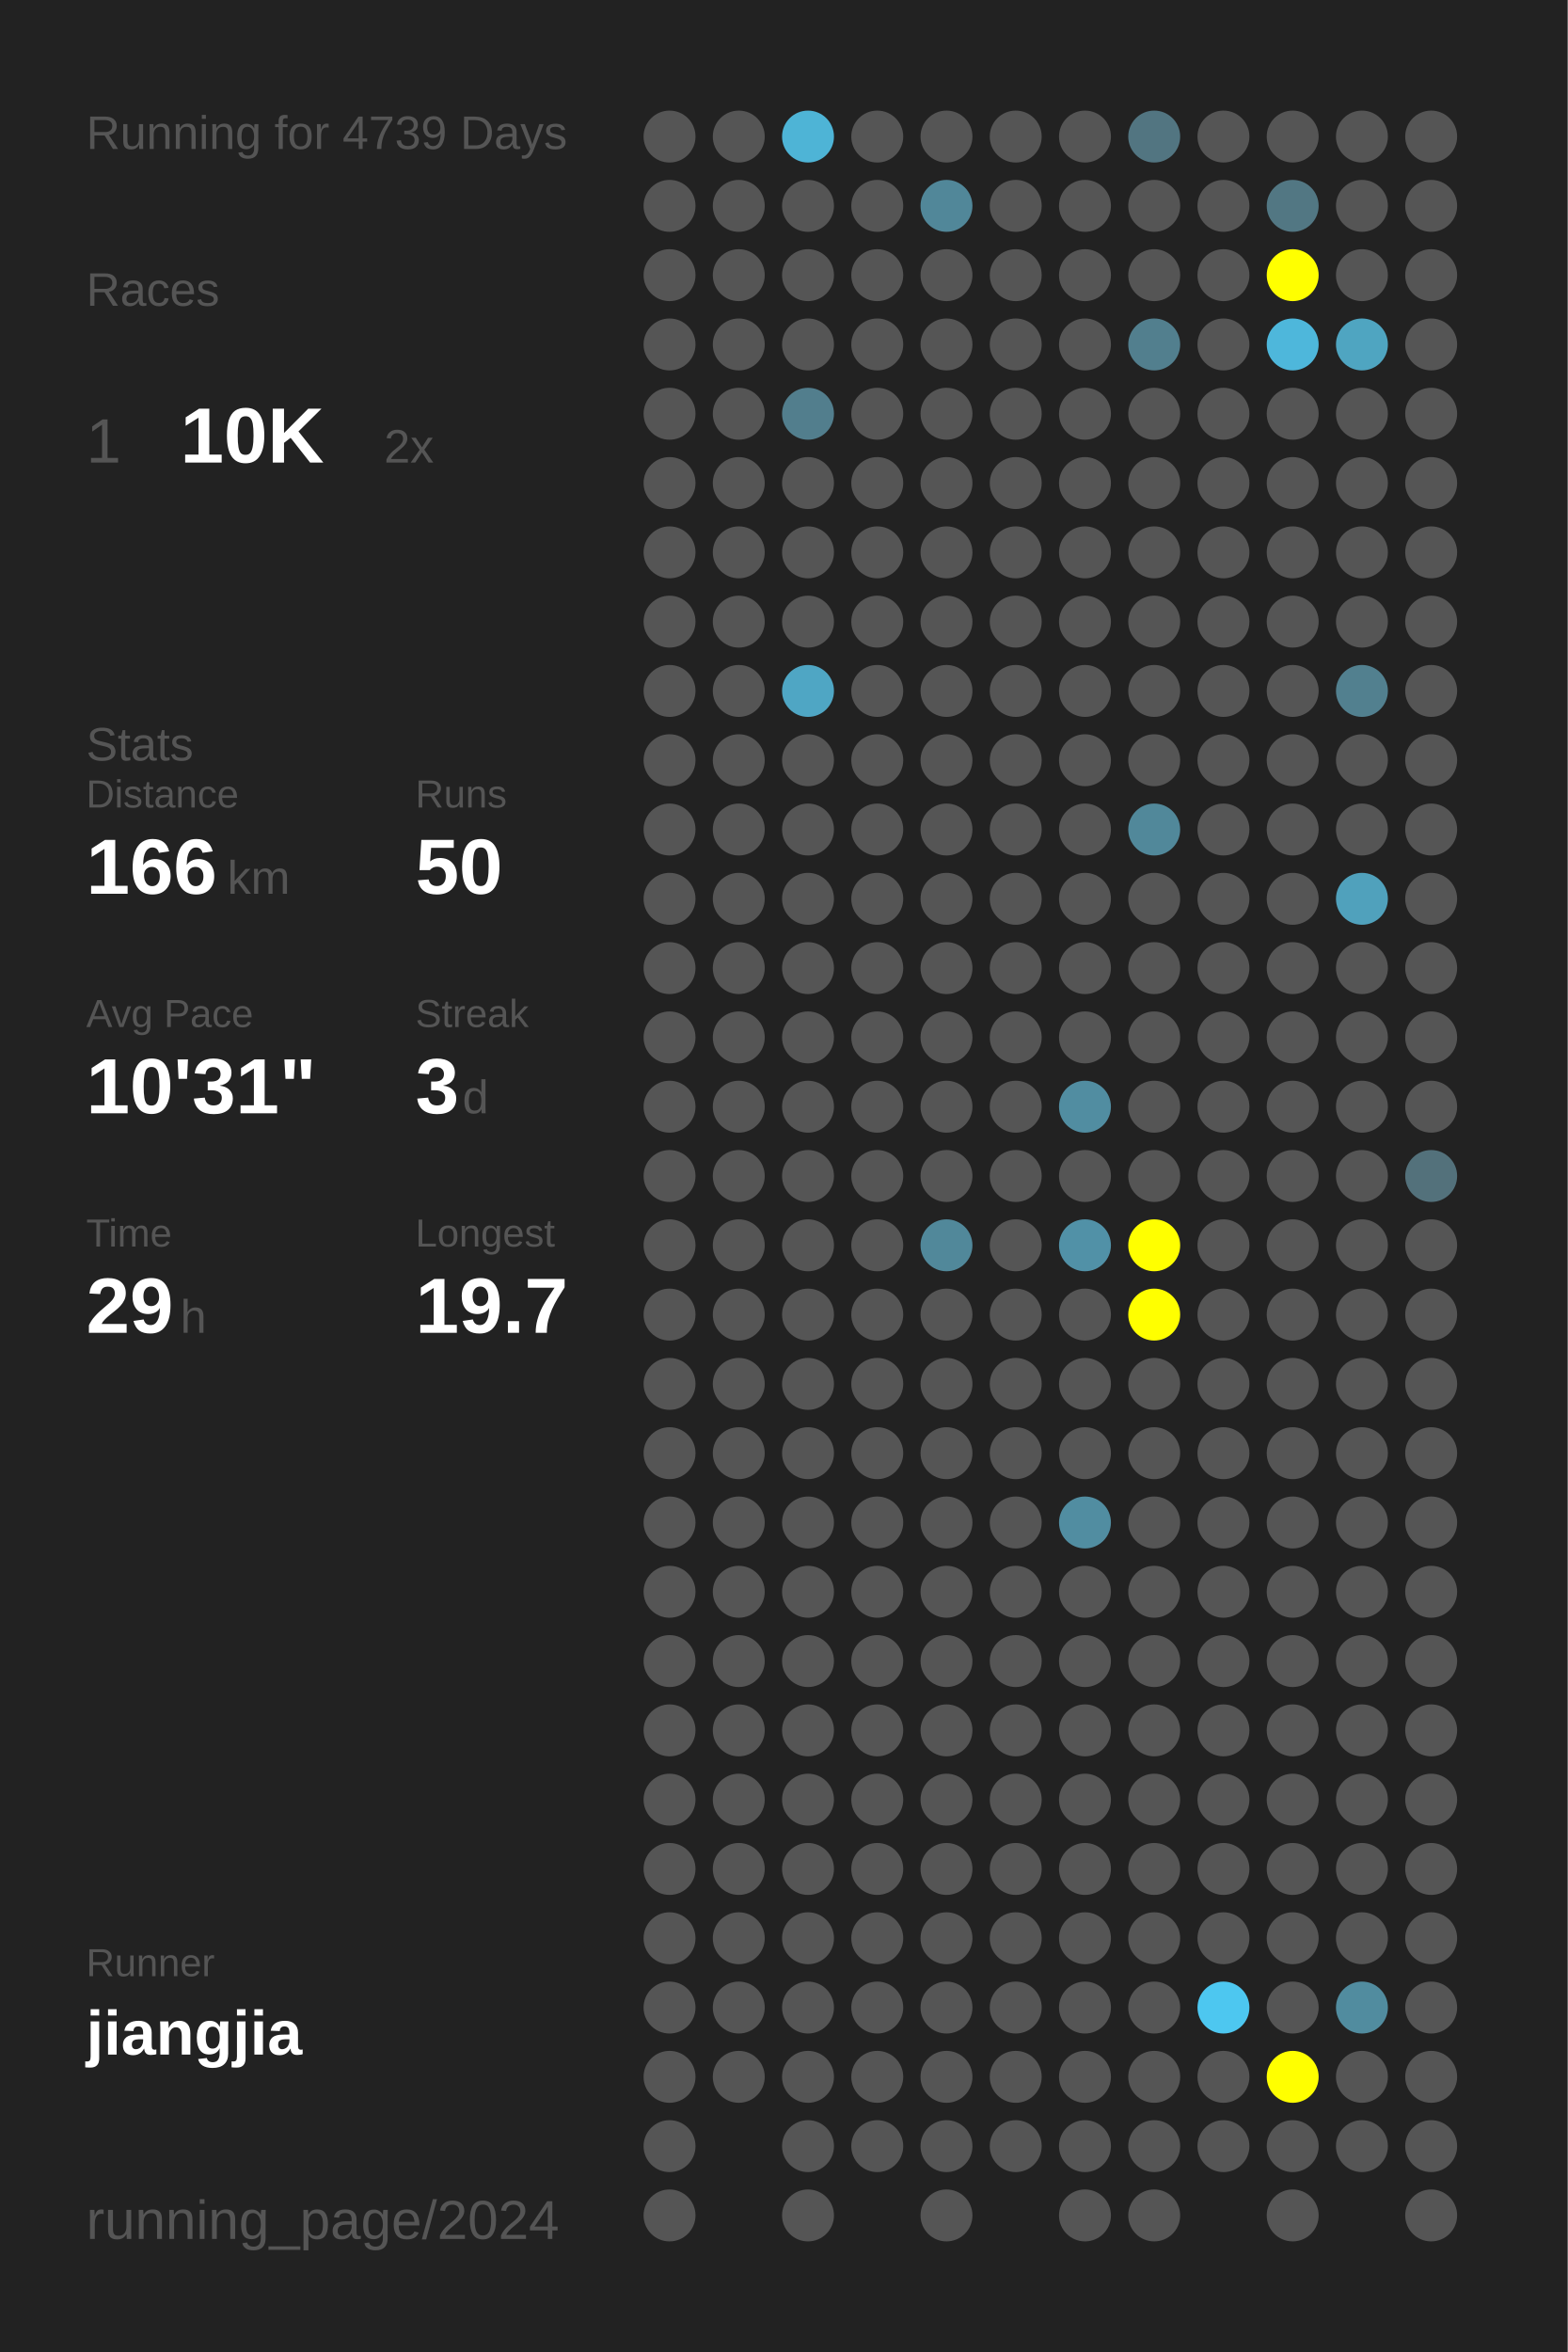
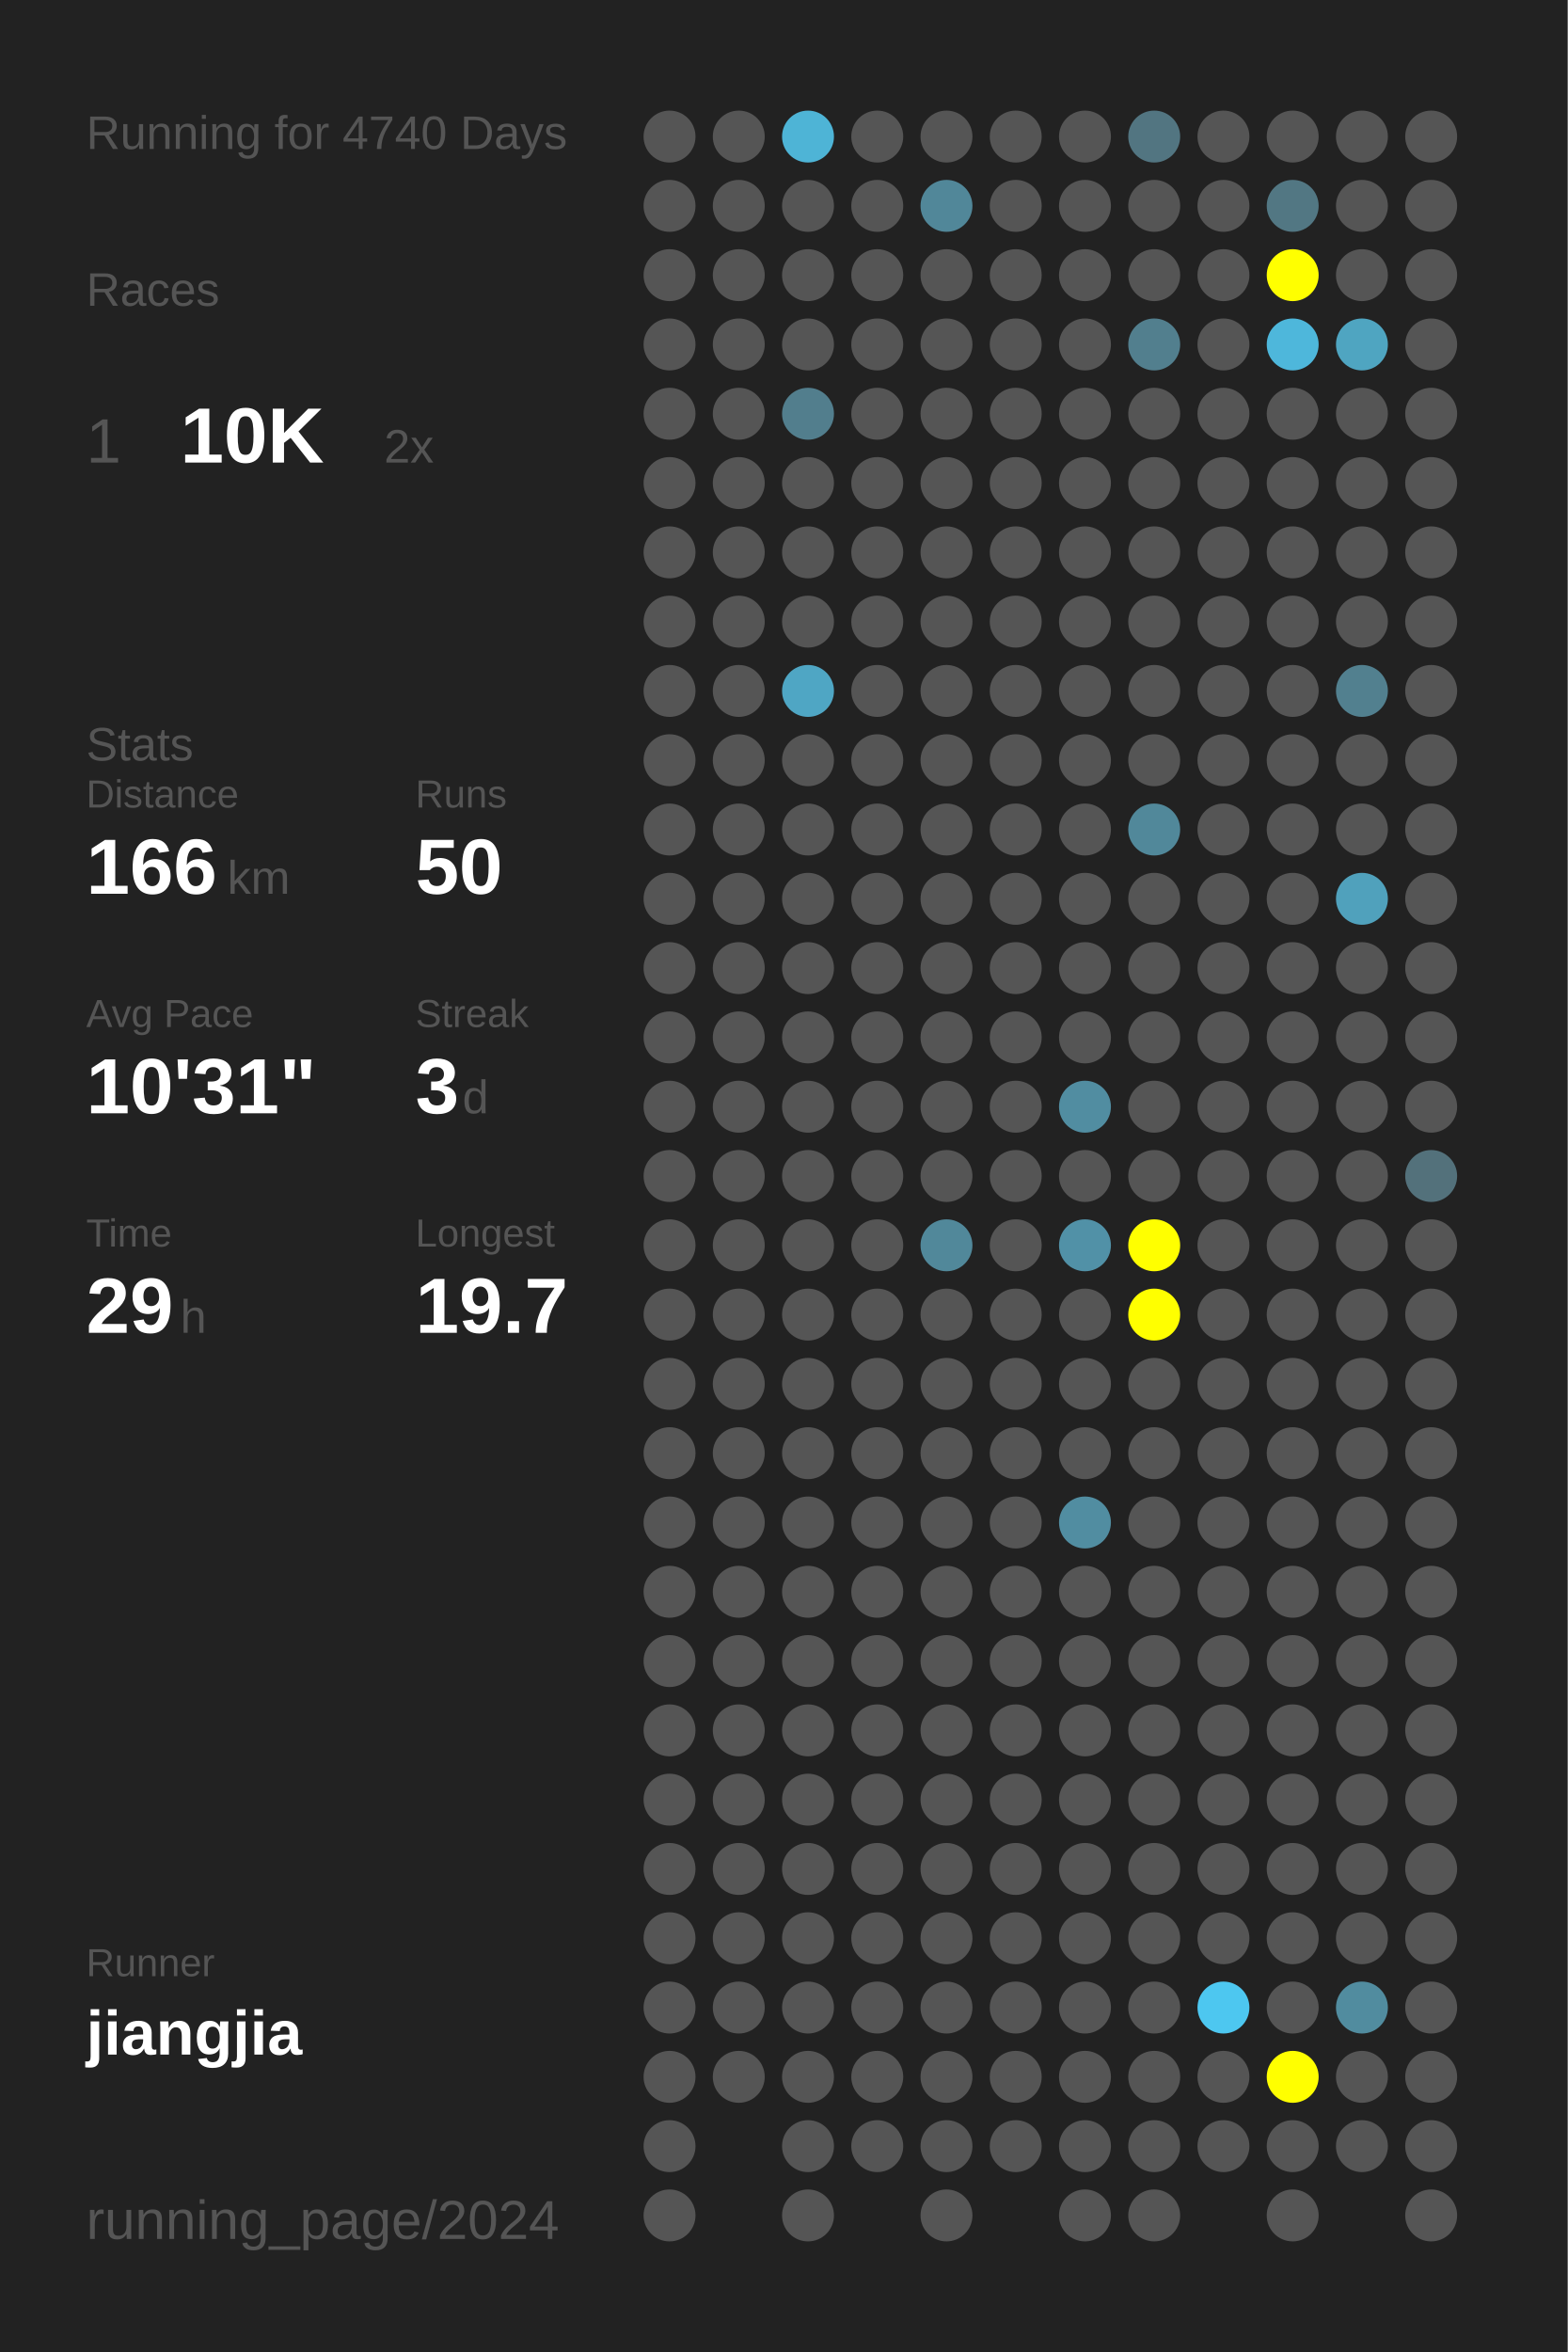
<svg xmlns="http://www.w3.org/2000/svg" baseProfile="full" height="300mm" version="1.1" viewBox="0,0,200,300" width="200mm">
  <defs />
  <rect fill="#222222" height="300" width="200" x="0" y="0" />
-   <text fill="#555555" style="font-size:6px; font-family:Arial;" x="11" y="19">Running for 4739 Days</text>
+   <text fill="#555555" style="font-size:6px; font-family:Arial;" x="11" y="19">Running for 4740 Days</text>
  <text fill="#555555" style="font-size:6px; font-family:Arial;" x="11" y="39">Races</text>
  <text fill="#555555" style="font-size:8px; font-family:Arial;" x="11" y="59">1</text>
  <text fill="#FFFFFF" style="font-size:10px; font-family:Arial; font-weight:bold;" x="23" y="59">10K</text>
  <text fill="#555555" style="font-size:6px; font-family:Arial;" x="49" y="59">2x</text>
  <text fill="#555555" style="font-size:6px; font-family:Arial;" x="11" y="97">Stats</text>
  <text fill="#555555" style="font-size:5px; font-family:Arial;" x="11" y="103">Distance</text>
  <text fill="#FFFFFF" style="font-size:10px; font-family:Arial; font-weight:bold;" x="11" y="114">166</text>
  <text fill="#555555" style="font-size:6px; font-family:Arial;" x="29" y="114">km</text>
  <text fill="#555555" style="font-size:5px; font-family:Arial;" x="53" y="103">Runs</text>
  <text fill="#FFFFFF" style="font-size:10px; font-family:Arial; font-weight:bold;" x="53" y="114">50</text>
  <text fill="#555555" style="font-size:5px; font-family:Arial;" x="11" y="131">Avg Pace</text>
  <text fill="#FFFFFF" style="font-size:10px; font-family:Arial; font-weight:bold;" x="11" y="142">10'31"</text>
  <text fill="#555555" style="font-size:5px; font-family:Arial;" x="53" y="131">Streak</text>
  <text fill="#FFFFFF" style="font-size:10px; font-family:Arial; font-weight:bold;" x="53" y="142">3</text>
  <text fill="#555555" style="font-size:6px; font-family:Arial;" x="59" y="142">d</text>
  <text fill="#555555" style="font-size:5px; font-family:Arial;" x="11" y="159">Time</text>
  <text fill="#FFFFFF" style="font-size:10px; font-family:Arial; font-weight:bold;" x="11" y="170">29</text>
  <text fill="#555555" style="font-size:6px; font-family:Arial;" x="23" y="170">h</text>
  <text fill="#555555" style="font-size:5px; font-family:Arial;" x="53" y="159">Longest</text>
  <text fill="#FFFFFF" style="font-size:10px; font-family:Arial; font-weight:bold;" x="53" y="170">19.7</text>
  <text fill="#555555" style="font-size:5px; font-family:Arial;" x="11" y="252.065">Runner</text>
  <text fill="#FFFFFF" style="font-size:8px; font-family:Arial; font-weight:bold;" x="11" y="262.065">jiangjia</text>
  <text fill="#555555" style="font-size:7px; font-family:Arial;" x="11" y="285.581">running_page/2024</text>
  <circle cx="85.417" cy="17.419" fill="#555555" r="3.312" />
  <circle cx="85.417" cy="26.258" fill="#555555" r="3.312" />
  <circle cx="85.417" cy="35.097" fill="#555555" r="3.312" />
  <circle cx="85.417" cy="43.935" fill="#555555" r="3.312" />
  <circle cx="85.417" cy="52.774" fill="#555555" r="3.312" />
  <circle cx="85.417" cy="61.613" fill="#555555" r="3.312" />
  <circle cx="85.417" cy="70.452" fill="#555555" r="3.312" />
  <circle cx="85.417" cy="79.29" fill="#555555" r="3.312" />
  <circle cx="85.417" cy="88.129" fill="#555555" r="3.312" />
  <circle cx="85.417" cy="96.968" fill="#555555" r="3.312" />
  <circle cx="85.417" cy="105.806" fill="#555555" r="3.312" />
  <circle cx="85.417" cy="114.645" fill="#555555" r="3.312" />
  <circle cx="85.417" cy="123.484" fill="#555555" r="3.312" />
  <circle cx="85.417" cy="132.323" fill="#555555" r="3.312" />
  <circle cx="85.417" cy="141.161" fill="#555555" r="3.312" />
  <circle cx="85.417" cy="150" fill="#555555" r="3.312" />
  <circle cx="85.417" cy="158.839" fill="#555555" r="3.312" />
  <circle cx="85.417" cy="167.677" fill="#555555" r="3.312" />
  <circle cx="85.417" cy="176.516" fill="#555555" r="3.312" />
  <circle cx="85.417" cy="185.355" fill="#555555" r="3.312" />
  <circle cx="85.417" cy="194.194" fill="#555555" r="3.312" />
  <circle cx="85.417" cy="203.032" fill="#555555" r="3.312" />
  <circle cx="85.417" cy="211.871" fill="#555555" r="3.312" />
  <circle cx="85.417" cy="220.71" fill="#555555" r="3.312" />
  <circle cx="85.417" cy="229.548" fill="#555555" r="3.312" />
  <circle cx="85.417" cy="238.387" fill="#555555" r="3.312" />
  <circle cx="85.417" cy="247.226" fill="#555555" r="3.312" />
  <circle cx="85.417" cy="256.065" fill="#555555" r="3.312" />
  <circle cx="85.417" cy="264.903" fill="#555555" r="3.312" />
  <circle cx="85.417" cy="273.742" fill="#555555" r="3.312" />
  <circle cx="85.417" cy="282.581" fill="#555555" r="3.312" />
  <circle cx="94.25" cy="17.419" fill="#555555" r="3.312" />
  <circle cx="94.25" cy="26.258" fill="#555555" r="3.312" />
  <circle cx="94.25" cy="35.097" fill="#555555" r="3.312" />
  <circle cx="94.25" cy="43.935" fill="#555555" r="3.312" />
  <circle cx="94.25" cy="52.774" fill="#555555" r="3.312" />
  <circle cx="94.25" cy="61.613" fill="#555555" r="3.312" />
  <circle cx="94.25" cy="70.452" fill="#555555" r="3.312" />
  <circle cx="94.25" cy="79.29" fill="#555555" r="3.312" />
  <circle cx="94.25" cy="88.129" fill="#555555" r="3.312" />
  <circle cx="94.25" cy="96.968" fill="#555555" r="3.312" />
  <circle cx="94.25" cy="105.806" fill="#555555" r="3.312" />
  <circle cx="94.25" cy="114.645" fill="#555555" r="3.312" />
  <circle cx="94.25" cy="123.484" fill="#555555" r="3.312" />
  <circle cx="94.25" cy="132.323" fill="#555555" r="3.312" />
  <circle cx="94.25" cy="141.161" fill="#555555" r="3.312" />
  <circle cx="94.25" cy="150" fill="#555555" r="3.312" />
  <circle cx="94.25" cy="158.839" fill="#555555" r="3.312" />
  <circle cx="94.25" cy="167.677" fill="#555555" r="3.312" />
  <circle cx="94.25" cy="176.516" fill="#555555" r="3.312" />
  <circle cx="94.25" cy="185.355" fill="#555555" r="3.312" />
  <circle cx="94.25" cy="194.194" fill="#555555" r="3.312" />
  <circle cx="94.25" cy="203.032" fill="#555555" r="3.312" />
  <circle cx="94.25" cy="211.871" fill="#555555" r="3.312" />
  <circle cx="94.25" cy="220.71" fill="#555555" r="3.312" />
  <circle cx="94.25" cy="229.548" fill="#555555" r="3.312" />
  <circle cx="94.25" cy="238.387" fill="#555555" r="3.312" />
  <circle cx="94.25" cy="247.226" fill="#555555" r="3.312" />
  <circle cx="94.25" cy="256.065" fill="#555555" r="3.312" />
  <circle cx="94.25" cy="264.903" fill="#555555" r="3.312" />
  <circle cx="103.083" cy="17.419" fill="#4eb4d6" r="3.312" />
  <circle cx="103.083" cy="26.258" fill="#555555" r="3.312" />
  <circle cx="103.083" cy="35.097" fill="#555555" r="3.312" />
  <circle cx="103.083" cy="43.935" fill="#555555" r="3.312" />
  <circle cx="103.083" cy="52.774" fill="#527e8d" r="3.312" />
  <circle cx="103.083" cy="61.613" fill="#555555" r="3.312" />
  <circle cx="103.083" cy="70.452" fill="#555555" r="3.312" />
  <circle cx="103.083" cy="79.29" fill="#555555" r="3.312" />
  <circle cx="103.083" cy="88.129" fill="#4fa6c4" r="3.312" />
  <circle cx="103.083" cy="96.968" fill="#555555" r="3.312" />
  <circle cx="103.083" cy="105.806" fill="#555555" r="3.312" />
  <circle cx="103.083" cy="114.645" fill="#555555" r="3.312" />
  <circle cx="103.083" cy="123.484" fill="#555555" r="3.312" />
  <circle cx="103.083" cy="132.323" fill="#555555" r="3.312" />
  <circle cx="103.083" cy="141.161" fill="#555555" r="3.312" />
  <circle cx="103.083" cy="150" fill="#555555" r="3.312" />
  <circle cx="103.083" cy="158.839" fill="#555555" r="3.312" />
  <circle cx="103.083" cy="167.677" fill="#555555" r="3.312" />
  <circle cx="103.083" cy="176.516" fill="#555555" r="3.312" />
  <circle cx="103.083" cy="185.355" fill="#555555" r="3.312" />
  <circle cx="103.083" cy="194.194" fill="#555555" r="3.312" />
  <circle cx="103.083" cy="203.032" fill="#555555" r="3.312" />
  <circle cx="103.083" cy="211.871" fill="#555555" r="3.312" />
  <circle cx="103.083" cy="220.71" fill="#555555" r="3.312" />
  <circle cx="103.083" cy="229.548" fill="#555555" r="3.312" />
  <circle cx="103.083" cy="238.387" fill="#555555" r="3.312" />
  <circle cx="103.083" cy="247.226" fill="#555555" r="3.312" />
  <circle cx="103.083" cy="256.065" fill="#555555" r="3.312" />
  <circle cx="103.083" cy="264.903" fill="#555555" r="3.312" />
  <circle cx="103.083" cy="273.742" fill="#555555" r="3.312" />
  <circle cx="103.083" cy="282.581" fill="#555555" r="3.312" />
  <circle cx="111.917" cy="17.419" fill="#555555" r="3.312" />
  <circle cx="111.917" cy="26.258" fill="#555555" r="3.312" />
  <circle cx="111.917" cy="35.097" fill="#555555" r="3.312" />
  <circle cx="111.917" cy="43.935" fill="#555555" r="3.312" />
  <circle cx="111.917" cy="52.774" fill="#555555" r="3.312" />
  <circle cx="111.917" cy="61.613" fill="#555555" r="3.312" />
  <circle cx="111.917" cy="70.452" fill="#555555" r="3.312" />
  <circle cx="111.917" cy="79.29" fill="#555555" r="3.312" />
  <circle cx="111.917" cy="88.129" fill="#555555" r="3.312" />
  <circle cx="111.917" cy="96.968" fill="#555555" r="3.312" />
  <circle cx="111.917" cy="105.806" fill="#555555" r="3.312" />
  <circle cx="111.917" cy="114.645" fill="#555555" r="3.312" />
  <circle cx="111.917" cy="123.484" fill="#555555" r="3.312" />
  <circle cx="111.917" cy="132.323" fill="#555555" r="3.312" />
  <circle cx="111.917" cy="141.161" fill="#555555" r="3.312" />
  <circle cx="111.917" cy="150" fill="#555555" r="3.312" />
  <circle cx="111.917" cy="158.839" fill="#555555" r="3.312" />
  <circle cx="111.917" cy="167.677" fill="#555555" r="3.312" />
  <circle cx="111.917" cy="176.516" fill="#555555" r="3.312" />
  <circle cx="111.917" cy="185.355" fill="#555555" r="3.312" />
  <circle cx="111.917" cy="194.194" fill="#555555" r="3.312" />
  <circle cx="111.917" cy="203.032" fill="#555555" r="3.312" />
  <circle cx="111.917" cy="211.871" fill="#555555" r="3.312" />
  <circle cx="111.917" cy="220.71" fill="#555555" r="3.312" />
  <circle cx="111.917" cy="229.548" fill="#555555" r="3.312" />
  <circle cx="111.917" cy="238.387" fill="#555555" r="3.312" />
  <circle cx="111.917" cy="247.226" fill="#555555" r="3.312" />
  <circle cx="111.917" cy="256.065" fill="#555555" r="3.312" />
  <circle cx="111.917" cy="264.903" fill="#555555" r="3.312" />
  <circle cx="111.917" cy="273.742" fill="#555555" r="3.312" />
  <circle cx="120.75" cy="17.419" fill="#555555" r="3.312" />
  <circle cx="120.75" cy="26.258" fill="#518799" r="3.312" />
  <circle cx="120.75" cy="35.097" fill="#555555" r="3.312" />
  <circle cx="120.75" cy="43.935" fill="#555555" r="3.312" />
  <circle cx="120.75" cy="52.774" fill="#555555" r="3.312" />
  <circle cx="120.75" cy="61.613" fill="#555555" r="3.312" />
  <circle cx="120.75" cy="70.452" fill="#555555" r="3.312" />
  <circle cx="120.75" cy="79.29" fill="#555555" r="3.312" />
  <circle cx="120.75" cy="88.129" fill="#555555" r="3.312" />
  <circle cx="120.75" cy="96.968" fill="#555555" r="3.312" />
  <circle cx="120.75" cy="105.806" fill="#555555" r="3.312" />
  <circle cx="120.75" cy="114.645" fill="#555555" r="3.312" />
  <circle cx="120.75" cy="123.484" fill="#555555" r="3.312" />
  <circle cx="120.75" cy="132.323" fill="#555555" r="3.312" />
  <circle cx="120.75" cy="141.161" fill="#555555" r="3.312" />
  <circle cx="120.75" cy="150" fill="#555555" r="3.312" />
  <circle cx="120.75" cy="158.839" fill="#51889a" r="3.312" />
  <circle cx="120.75" cy="167.677" fill="#555555" r="3.312" />
  <circle cx="120.75" cy="176.516" fill="#555555" r="3.312" />
  <circle cx="120.75" cy="185.355" fill="#555555" r="3.312" />
  <circle cx="120.75" cy="194.194" fill="#555555" r="3.312" />
  <circle cx="120.75" cy="203.032" fill="#555555" r="3.312" />
  <circle cx="120.75" cy="211.871" fill="#555555" r="3.312" />
  <circle cx="120.75" cy="220.71" fill="#555555" r="3.312" />
  <circle cx="120.75" cy="229.548" fill="#555555" r="3.312" />
  <circle cx="120.75" cy="238.387" fill="#555555" r="3.312" />
  <circle cx="120.75" cy="247.226" fill="#555555" r="3.312" />
  <circle cx="120.75" cy="256.065" fill="#555555" r="3.312" />
  <circle cx="120.75" cy="264.903" fill="#555555" r="3.312" />
  <circle cx="120.75" cy="273.742" fill="#555555" r="3.312" />
  <circle cx="120.75" cy="282.581" fill="#555555" r="3.312" />
  <circle cx="129.583" cy="17.419" fill="#555555" r="3.312" />
  <circle cx="129.583" cy="26.258" fill="#555555" r="3.312" />
  <circle cx="129.583" cy="35.097" fill="#555555" r="3.312" />
  <circle cx="129.583" cy="43.935" fill="#555555" r="3.312" />
  <circle cx="129.583" cy="52.774" fill="#555555" r="3.312" />
  <circle cx="129.583" cy="61.613" fill="#555555" r="3.312" />
  <circle cx="129.583" cy="70.452" fill="#555555" r="3.312" />
  <circle cx="129.583" cy="79.29" fill="#555555" r="3.312" />
  <circle cx="129.583" cy="88.129" fill="#555555" r="3.312" />
  <circle cx="129.583" cy="96.968" fill="#555555" r="3.312" />
  <circle cx="129.583" cy="105.806" fill="#555555" r="3.312" />
  <circle cx="129.583" cy="114.645" fill="#555555" r="3.312" />
  <circle cx="129.583" cy="123.484" fill="#555555" r="3.312" />
  <circle cx="129.583" cy="132.323" fill="#555555" r="3.312" />
  <circle cx="129.583" cy="141.161" fill="#555555" r="3.312" />
  <circle cx="129.583" cy="150" fill="#555555" r="3.312" />
  <circle cx="129.583" cy="158.839" fill="#555555" r="3.312" />
  <circle cx="129.583" cy="167.677" fill="#555555" r="3.312" />
  <circle cx="129.583" cy="176.516" fill="#555555" r="3.312" />
  <circle cx="129.583" cy="185.355" fill="#555555" r="3.312" />
  <circle cx="129.583" cy="194.194" fill="#555555" r="3.312" />
  <circle cx="129.583" cy="203.032" fill="#555555" r="3.312" />
  <circle cx="129.583" cy="211.871" fill="#555555" r="3.312" />
  <circle cx="129.583" cy="220.71" fill="#555555" r="3.312" />
  <circle cx="129.583" cy="229.548" fill="#555555" r="3.312" />
  <circle cx="129.583" cy="238.387" fill="#555555" r="3.312" />
  <circle cx="129.583" cy="247.226" fill="#555555" r="3.312" />
  <circle cx="129.583" cy="256.065" fill="#555555" r="3.312" />
  <circle cx="129.583" cy="264.903" fill="#555555" r="3.312" />
  <circle cx="129.583" cy="273.742" fill="#555555" r="3.312" />
  <circle cx="138.417" cy="17.419" fill="#555555" r="3.312" />
  <circle cx="138.417" cy="26.258" fill="#555555" r="3.312" />
  <circle cx="138.417" cy="35.097" fill="#555555" r="3.312" />
  <circle cx="138.417" cy="43.935" fill="#555555" r="3.312" />
  <circle cx="138.417" cy="52.774" fill="#555555" r="3.312" />
  <circle cx="138.417" cy="61.613" fill="#555555" r="3.312" />
  <circle cx="138.417" cy="70.452" fill="#555555" r="3.312" />
  <circle cx="138.417" cy="79.29" fill="#555555" r="3.312" />
  <circle cx="138.417" cy="88.129" fill="#555555" r="3.312" />
  <circle cx="138.417" cy="96.968" fill="#555555" r="3.312" />
  <circle cx="138.417" cy="105.806" fill="#555555" r="3.312" />
  <circle cx="138.417" cy="114.645" fill="#555555" r="3.312" />
  <circle cx="138.417" cy="123.484" fill="#555555" r="3.312" />
  <circle cx="138.417" cy="132.323" fill="#555555" r="3.312" />
  <circle cx="138.417" cy="141.161" fill="#518da1" r="3.312" />
  <circle cx="138.417" cy="150" fill="#555555" r="3.312" />
  <circle cx="138.417" cy="158.839" fill="#5191a7" r="3.312" />
  <circle cx="138.417" cy="167.677" fill="#555555" r="3.312" />
  <circle cx="138.417" cy="176.516" fill="#555555" r="3.312" />
  <circle cx="138.417" cy="185.355" fill="#555555" r="3.312" />
  <circle cx="138.417" cy="194.194" fill="#518da1" r="3.312" />
  <circle cx="138.417" cy="203.032" fill="#555555" r="3.312" />
  <circle cx="138.417" cy="211.871" fill="#555555" r="3.312" />
  <circle cx="138.417" cy="220.71" fill="#555555" r="3.312" />
  <circle cx="138.417" cy="229.548" fill="#555555" r="3.312" />
  <circle cx="138.417" cy="238.387" fill="#555555" r="3.312" />
  <circle cx="138.417" cy="247.226" fill="#555555" r="3.312" />
  <circle cx="138.417" cy="256.065" fill="#555555" r="3.312" />
  <circle cx="138.417" cy="264.903" fill="#555555" r="3.312" />
  <circle cx="138.417" cy="273.742" fill="#555555" r="3.312" />
  <circle cx="138.417" cy="282.581" fill="#555555" r="3.312" />
  <circle cx="147.25" cy="17.419" fill="#527581" r="3.312" />
  <circle cx="147.25" cy="26.258" fill="#555555" r="3.312" />
  <circle cx="147.25" cy="35.097" fill="#555555" r="3.312" />
  <circle cx="147.25" cy="43.935" fill="#527f8e" r="3.312" />
  <circle cx="147.25" cy="52.774" fill="#555555" r="3.312" />
  <circle cx="147.25" cy="61.613" fill="#555555" r="3.312" />
  <circle cx="147.25" cy="70.452" fill="#555555" r="3.312" />
  <circle cx="147.25" cy="79.29" fill="#555555" r="3.312" />
  <circle cx="147.25" cy="88.129" fill="#555555" r="3.312" />
  <circle cx="147.25" cy="96.968" fill="#555555" r="3.312" />
  <circle cx="147.25" cy="105.806" fill="#51889a" r="3.312" />
  <circle cx="147.25" cy="114.645" fill="#555555" r="3.312" />
  <circle cx="147.25" cy="123.484" fill="#555555" r="3.312" />
  <circle cx="147.25" cy="132.323" fill="#555555" r="3.312" />
  <circle cx="147.25" cy="141.161" fill="#555555" r="3.312" />
  <circle cx="147.25" cy="150" fill="#555555" r="3.312" />
  <circle cx="147.25" cy="158.839" fill="#FFFF00" r="3.312" />
  <circle cx="147.25" cy="167.677" fill="#FFFF00" r="3.312" />
  <circle cx="147.25" cy="176.516" fill="#555555" r="3.312" />
  <circle cx="147.25" cy="185.355" fill="#555555" r="3.312" />
  <circle cx="147.25" cy="194.194" fill="#555555" r="3.312" />
  <circle cx="147.25" cy="203.032" fill="#555555" r="3.312" />
  <circle cx="147.25" cy="211.871" fill="#555555" r="3.312" />
  <circle cx="147.25" cy="220.71" fill="#555555" r="3.312" />
  <circle cx="147.25" cy="229.548" fill="#555555" r="3.312" />
  <circle cx="147.25" cy="238.387" fill="#555555" r="3.312" />
  <circle cx="147.25" cy="247.226" fill="#555555" r="3.312" />
  <circle cx="147.25" cy="256.065" fill="#555555" r="3.312" />
  <circle cx="147.25" cy="264.903" fill="#555555" r="3.312" />
  <circle cx="147.25" cy="273.742" fill="#555555" r="3.312" />
  <circle cx="147.25" cy="282.581" fill="#555555" r="3.312" />
  <circle cx="156.083" cy="17.419" fill="#555555" r="3.312" />
  <circle cx="156.083" cy="26.258" fill="#555555" r="3.312" />
  <circle cx="156.083" cy="35.097" fill="#555555" r="3.312" />
  <circle cx="156.083" cy="43.935" fill="#555555" r="3.312" />
  <circle cx="156.083" cy="52.774" fill="#555555" r="3.312" />
  <circle cx="156.083" cy="61.613" fill="#555555" r="3.312" />
  <circle cx="156.083" cy="70.452" fill="#555555" r="3.312" />
  <circle cx="156.083" cy="79.29" fill="#555555" r="3.312" />
  <circle cx="156.083" cy="88.129" fill="#555555" r="3.312" />
  <circle cx="156.083" cy="96.968" fill="#555555" r="3.312" />
  <circle cx="156.083" cy="105.806" fill="#555555" r="3.312" />
  <circle cx="156.083" cy="114.645" fill="#555555" r="3.312" />
  <circle cx="156.083" cy="123.484" fill="#555555" r="3.312" />
  <circle cx="156.083" cy="132.323" fill="#555555" r="3.312" />
  <circle cx="156.083" cy="141.161" fill="#555555" r="3.312" />
  <circle cx="156.083" cy="150" fill="#555555" r="3.312" />
  <circle cx="156.083" cy="158.839" fill="#555555" r="3.312" />
  <circle cx="156.083" cy="167.677" fill="#555555" r="3.312" />
  <circle cx="156.083" cy="176.516" fill="#555555" r="3.312" />
  <circle cx="156.083" cy="185.355" fill="#555555" r="3.312" />
  <circle cx="156.083" cy="194.194" fill="#555555" r="3.312" />
  <circle cx="156.083" cy="203.032" fill="#555555" r="3.312" />
  <circle cx="156.083" cy="211.871" fill="#555555" r="3.312" />
  <circle cx="156.083" cy="220.71" fill="#555555" r="3.312" />
  <circle cx="156.083" cy="229.548" fill="#555555" r="3.312" />
  <circle cx="156.083" cy="238.387" fill="#555555" r="3.312" />
  <circle cx="156.083" cy="247.226" fill="#555555" r="3.312" />
  <circle cx="156.083" cy="256.065" fill="#4dc7f0" r="3.312" />
  <circle cx="156.083" cy="264.903" fill="#555555" r="3.312" />
  <circle cx="156.083" cy="273.742" fill="#555555" r="3.312" />
  <circle cx="164.917" cy="17.419" fill="#555555" r="3.312" />
  <circle cx="164.917" cy="26.258" fill="#527783" r="3.312" />
  <circle cx="164.917" cy="35.097" fill="#FFFF00" r="3.312" />
  <circle cx="164.917" cy="43.935" fill="#4eb7db" r="3.312" />
  <circle cx="164.917" cy="52.774" fill="#555555" r="3.312" />
  <circle cx="164.917" cy="61.613" fill="#555555" r="3.312" />
  <circle cx="164.917" cy="70.452" fill="#555555" r="3.312" />
  <circle cx="164.917" cy="79.29" fill="#555555" r="3.312" />
  <circle cx="164.917" cy="88.129" fill="#555555" r="3.312" />
  <circle cx="164.917" cy="96.968" fill="#555555" r="3.312" />
  <circle cx="164.917" cy="105.806" fill="#555555" r="3.312" />
  <circle cx="164.917" cy="114.645" fill="#555555" r="3.312" />
  <circle cx="164.917" cy="123.484" fill="#555555" r="3.312" />
  <circle cx="164.917" cy="132.323" fill="#555555" r="3.312" />
  <circle cx="164.917" cy="141.161" fill="#555555" r="3.312" />
  <circle cx="164.917" cy="150" fill="#555555" r="3.312" />
  <circle cx="164.917" cy="158.839" fill="#555555" r="3.312" />
  <circle cx="164.917" cy="167.677" fill="#555555" r="3.312" />
  <circle cx="164.917" cy="176.516" fill="#555555" r="3.312" />
  <circle cx="164.917" cy="185.355" fill="#555555" r="3.312" />
  <circle cx="164.917" cy="194.194" fill="#555555" r="3.312" />
  <circle cx="164.917" cy="203.032" fill="#555555" r="3.312" />
  <circle cx="164.917" cy="211.871" fill="#555555" r="3.312" />
  <circle cx="164.917" cy="220.71" fill="#555555" r="3.312" />
  <circle cx="164.917" cy="229.548" fill="#555555" r="3.312" />
  <circle cx="164.917" cy="238.387" fill="#555555" r="3.312" />
  <circle cx="164.917" cy="247.226" fill="#555555" r="3.312" />
  <circle cx="164.917" cy="256.065" fill="#555555" r="3.312" />
  <circle cx="164.917" cy="264.903" fill="#FFFF00" r="3.312" />
  <circle cx="164.917" cy="273.742" fill="#555555" r="3.312" />
  <circle cx="164.917" cy="282.581" fill="#555555" r="3.312" />
  <circle cx="173.75" cy="17.419" fill="#555555" r="3.312" />
  <circle cx="173.75" cy="26.258" fill="#555555" r="3.312" />
  <circle cx="173.75" cy="35.097" fill="#555555" r="3.312" />
  <circle cx="173.75" cy="43.935" fill="#4fa5c1" r="3.312" />
  <circle cx="173.75" cy="52.774" fill="#555555" r="3.312" />
  <circle cx="173.75" cy="61.613" fill="#555555" r="3.312" />
  <circle cx="173.75" cy="70.452" fill="#555555" r="3.312" />
  <circle cx="173.75" cy="79.29" fill="#555555" r="3.312" />
  <circle cx="173.75" cy="88.129" fill="#52808f" r="3.312" />
  <circle cx="173.75" cy="96.968" fill="#555555" r="3.312" />
  <circle cx="173.75" cy="105.806" fill="#555555" r="3.312" />
  <circle cx="173.75" cy="114.645" fill="#50a1bc" r="3.312" />
  <circle cx="173.75" cy="123.484" fill="#555555" r="3.312" />
  <circle cx="173.75" cy="132.323" fill="#555555" r="3.312" />
  <circle cx="173.75" cy="141.161" fill="#555555" r="3.312" />
  <circle cx="173.75" cy="150" fill="#555555" r="3.312" />
  <circle cx="173.75" cy="158.839" fill="#555555" r="3.312" />
  <circle cx="173.75" cy="167.677" fill="#555555" r="3.312" />
  <circle cx="173.75" cy="176.516" fill="#555555" r="3.312" />
  <circle cx="173.75" cy="185.355" fill="#555555" r="3.312" />
  <circle cx="173.75" cy="194.194" fill="#555555" r="3.312" />
  <circle cx="173.75" cy="203.032" fill="#555555" r="3.312" />
  <circle cx="173.75" cy="211.871" fill="#555555" r="3.312" />
  <circle cx="173.75" cy="220.71" fill="#555555" r="3.312" />
  <circle cx="173.75" cy="229.548" fill="#555555" r="3.312" />
  <circle cx="173.75" cy="238.387" fill="#555555" r="3.312" />
  <circle cx="173.75" cy="247.226" fill="#555555" r="3.312" />
  <circle cx="173.75" cy="256.065" fill="#518c9f" r="3.312" />
  <circle cx="173.75" cy="264.903" fill="#555555" r="3.312" />
  <circle cx="173.75" cy="273.742" fill="#555555" r="3.312" />
  <circle cx="182.583" cy="17.419" fill="#555555" r="3.312" />
  <circle cx="182.583" cy="26.258" fill="#555555" r="3.312" />
  <circle cx="182.583" cy="35.097" fill="#555555" r="3.312" />
  <circle cx="182.583" cy="43.935" fill="#555555" r="3.312" />
  <circle cx="182.583" cy="52.774" fill="#555555" r="3.312" />
  <circle cx="182.583" cy="61.613" fill="#555555" r="3.312" />
  <circle cx="182.583" cy="70.452" fill="#555555" r="3.312" />
  <circle cx="182.583" cy="79.29" fill="#555555" r="3.312" />
  <circle cx="182.583" cy="88.129" fill="#555555" r="3.312" />
  <circle cx="182.583" cy="96.968" fill="#555555" r="3.312" />
  <circle cx="182.583" cy="105.806" fill="#555555" r="3.312" />
  <circle cx="182.583" cy="114.645" fill="#555555" r="3.312" />
  <circle cx="182.583" cy="123.484" fill="#555555" r="3.312" />
  <circle cx="182.583" cy="132.323" fill="#555555" r="3.312" />
  <circle cx="182.583" cy="141.161" fill="#555555" r="3.312" />
  <circle cx="182.583" cy="150" fill="#53717b" r="3.312" />
  <circle cx="182.583" cy="158.839" fill="#555555" r="3.312" />
  <circle cx="182.583" cy="167.677" fill="#555555" r="3.312" />
  <circle cx="182.583" cy="176.516" fill="#555555" r="3.312" />
  <circle cx="182.583" cy="185.355" fill="#555555" r="3.312" />
  <circle cx="182.583" cy="194.194" fill="#555555" r="3.312" />
  <circle cx="182.583" cy="203.032" fill="#555555" r="3.312" />
  <circle cx="182.583" cy="211.871" fill="#555555" r="3.312" />
  <circle cx="182.583" cy="220.71" fill="#555555" r="3.312" />
  <circle cx="182.583" cy="229.548" fill="#555555" r="3.312" />
  <circle cx="182.583" cy="238.387" fill="#555555" r="3.312" />
  <circle cx="182.583" cy="247.226" fill="#555555" r="3.312" />
  <circle cx="182.583" cy="256.065" fill="#555555" r="3.312" />
  <circle cx="182.583" cy="264.903" fill="#555555" r="3.312" />
  <circle cx="182.583" cy="273.742" fill="#555555" r="3.312" />
  <circle cx="182.583" cy="282.581" fill="#555555" r="3.312" />
</svg>
